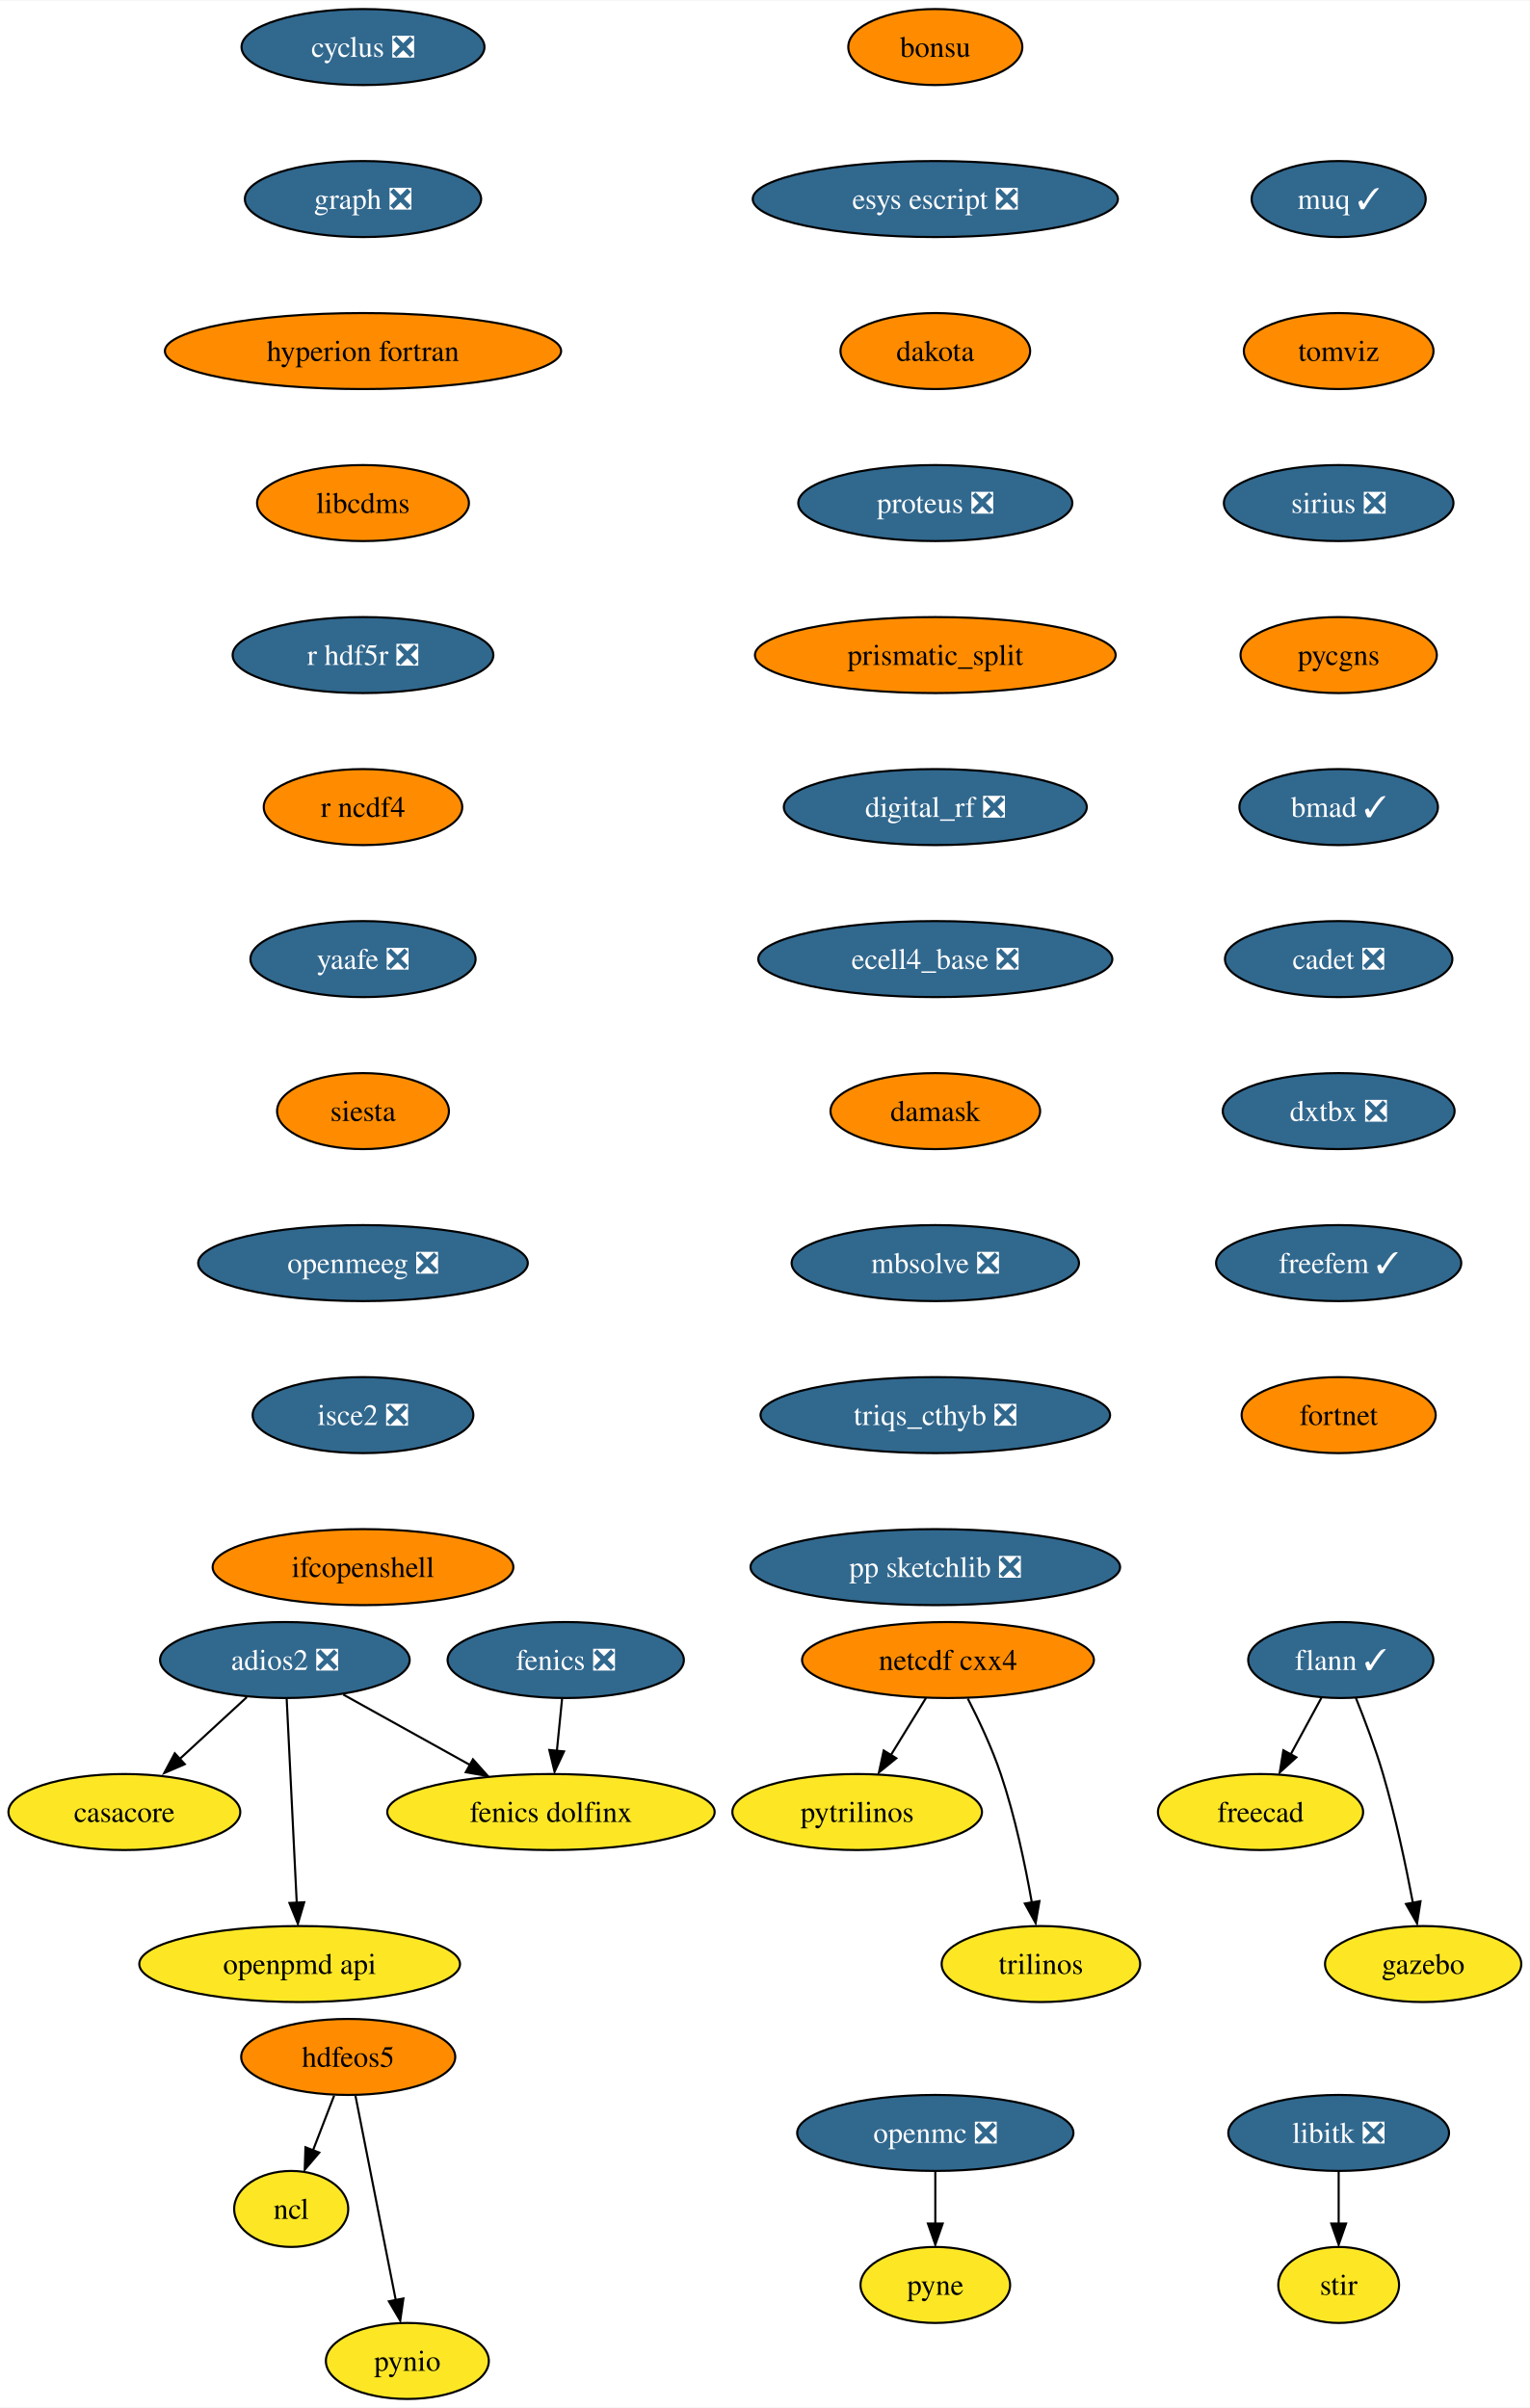
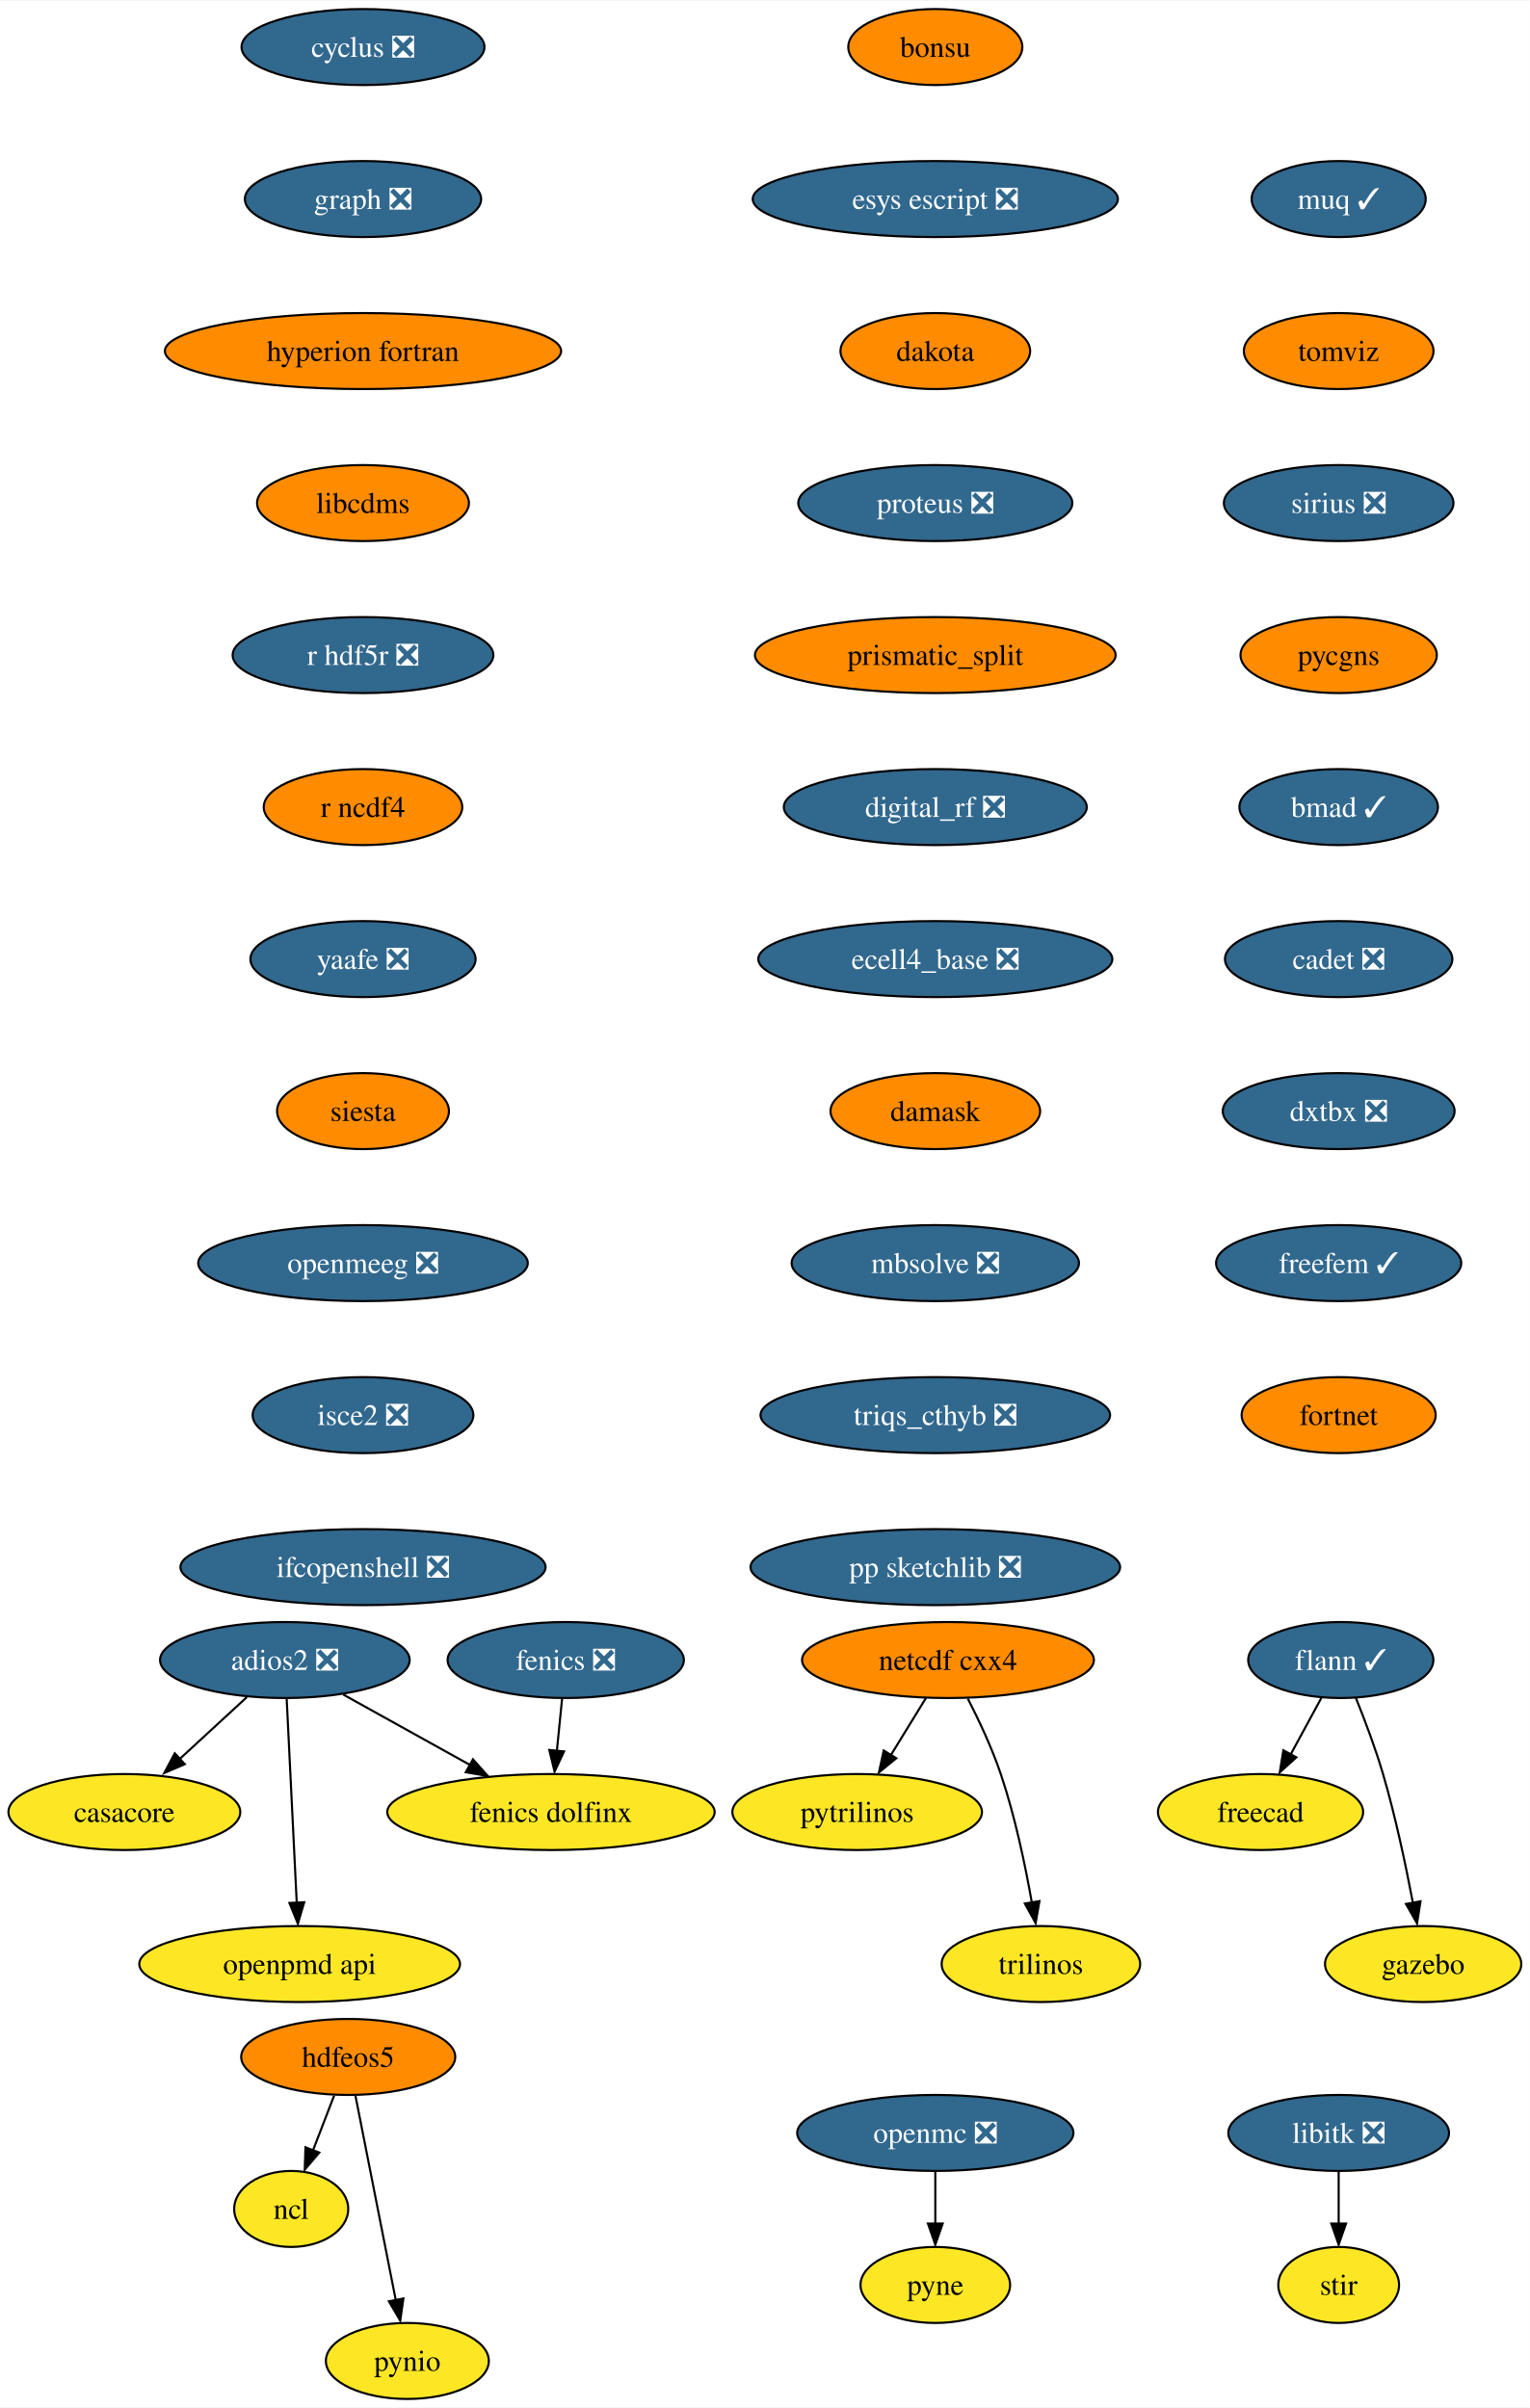
<svg xmlns="http://www.w3.org/2000/svg" xmlns:xlink="http://www.w3.org/1999/xlink" width="724pt" height="1140pt" viewBox="0.00 0.00 724.36 1140.00">
  <g id="graph0" class="graph" transform="scale(1 1) rotate(0) translate(4 1136)">
    <polygon fill="white" stroke="none" points="-4,4 -4,-1136 720.36,-1136 720.36,4 -4,4" />
    <g id="node1" class="node">
      <g id="a_node1">
        <a xlink:href="https://github.com/conda-forge/casacore-feedstock" xlink:title="casacore">
          <ellipse fill="#fde725" stroke="black" cx="54.89" cy="-278" rx="54.89" ry="18" />
          <text text-anchor="middle" x="54.89" y="-273.32" font-family="Times,serif" font-size="14.00">casacore</text>
        </a>
      </g>
    </g>
    <g id="node2" class="node">
      <g id="a_node2">
        <a xlink:href="https://github.com/conda-forge/cyclus-feedstock/pull/67" xlink:title="cyclus ❎">
          <ellipse fill="#31688e" stroke="black" cx="167.89" cy="-1114" rx="57.52" ry="18" />
          <text text-anchor="middle" x="167.89" y="-1109.33" font-family="Times,serif" font-size="14.00" fill="white">cyclus ❎</text>
        </a>
      </g>
    </g>
    <g id="node3" class="node">
      <g id="a_node3">
        <a xlink:href="https://github.com/conda-forge/graph-feedstock/pull/8" xlink:title="graph ❎">
          <ellipse fill="#31688e" stroke="black" cx="167.89" cy="-1042" rx="55.94" ry="18" />
          <text text-anchor="middle" x="167.89" y="-1037.33" font-family="Times,serif" font-size="14.00" fill="white">graph ❎</text>
        </a>
      </g>
    </g>
    <g id="node9" class="node">
      <g id="a_node9">
        <a xlink:href="https://github.com/conda-forge/hyperion-fortran-feedstock" xlink:title="hyperion fortran">
          <ellipse fill="#ff8c00" stroke="black" cx="167.89" cy="-970" rx="93.82" ry="18" />
          <text text-anchor="middle" x="167.89" y="-965.33" font-family="Times,serif" font-size="14.00">hyperion fortran</text>
        </a>
      </g>
    </g>
    <g id="node4" class="node">
      <g id="a_node4">
        <a xlink:href="https://github.com/conda-forge/fenics-feedstock/pull/174" xlink:title="fenics ❎">
          <ellipse fill="#31688e" stroke="black" cx="263.89" cy="-350" rx="55.94" ry="18" />
          <text text-anchor="middle" x="263.89" y="-345.32" font-family="Times,serif" font-size="14.00" fill="white">fenics ❎</text>
        </a>
      </g>
    </g>
    <g id="node5" class="node">
      <g id="a_node5">
        <a xlink:href="https://github.com/conda-forge/fenics-dolfinx-feedstock" xlink:title="fenics dolfinx">
          <ellipse fill="#fde725" stroke="black" cx="256.89" cy="-278" rx="77.52" ry="18" />
          <text text-anchor="middle" x="256.89" y="-273.32" font-family="Times,serif" font-size="14.00">fenics dolfinx</text>
        </a>
      </g>
    </g>
    <g id="edge2" class="edge">
      <path fill="none" stroke="black" d="M262.16,-331.7C261.41,-324.24 260.52,-315.32 259.69,-306.97" />
      <polygon fill="black" stroke="black" points="263.08,-306.71 258.6,-297.1 256.11,-307.4 263.08,-306.71" />
    </g>
    <g id="node6" class="node">
      <g id="a_node6">
        <a xlink:href="https://github.com/conda-forge/flann-feedstock/pull/35" xlink:title="flann ✓">
          <ellipse fill="#31688e" stroke="black" cx="630.89" cy="-350" rx="43.84" ry="18" />
          <text text-anchor="middle" x="630.89" y="-345.32" font-family="Times,serif" font-size="14.00" fill="white">flann ✓</text>
        </a>
      </g>
    </g>
    <g id="node7" class="node">
      <g id="a_node7">
        <a xlink:href="https://github.com/conda-forge/freecad-feedstock" xlink:title="freecad">
          <ellipse fill="#fde725" stroke="black" cx="592.89" cy="-278" rx="48.58" ry="18" />
          <text text-anchor="middle" x="592.89" y="-273.32" font-family="Times,serif" font-size="14.00">freecad</text>
        </a>
      </g>
    </g>
    <g id="edge3" class="edge">
      <path fill="none" stroke="black" d="M621.69,-332.05C617.35,-324.06 612.07,-314.33 607.22,-305.4" />
      <polygon fill="black" stroke="black" points="609.85,-303.91 602,-296.79 603.7,-307.25 609.85,-303.91" />
    </g>
    <g id="node8" class="node">
      <g id="a_node8">
        <a xlink:href="https://github.com/conda-forge/gazebo-feedstock" xlink:title="gazebo">
          <ellipse fill="#fde725" stroke="black" cx="669.89" cy="-206" rx="46.47" ry="18" />
          <text text-anchor="middle" x="669.89" y="-201.32" font-family="Times,serif" font-size="14.00">gazebo</text>
        </a>
      </g>
    </g>
    <g id="edge4" class="edge">
      <path fill="none" stroke="black" d="M638.04,-332.04C642.19,-321.74 647.29,-308.27 650.89,-296 656.81,-275.85 661.7,-252.64 665.04,-234.97" />
      <polygon fill="black" stroke="black" points="668.64,-235.72 667,-225.25 661.76,-234.46 668.64,-235.72" />
    </g>
    <g id="node13" class="node">
      <g id="a_node13">
        <a xlink:href="https://github.com/conda-forge/libcdms-feedstock" xlink:title="libcdms">
          <ellipse fill="#ff8c00" stroke="black" cx="167.89" cy="-898" rx="50.16" ry="18" />
          <text text-anchor="middle" x="167.89" y="-893.33" font-family="Times,serif" font-size="14.00">libcdms</text>
        </a>
      </g>
    </g>
    <g id="node10" class="node">
      <g id="a_node10">
        <a xlink:href="https://github.com/conda-forge/hdfeos5-feedstock" xlink:title="hdfeos5">
          <ellipse fill="#ff8c00" stroke="black" cx="160.89" cy="-162" rx="50.68" ry="18" />
          <text text-anchor="middle" x="160.89" y="-157.32" font-family="Times,serif" font-size="14.00">hdfeos5</text>
        </a>
      </g>
    </g>
    <g id="node11" class="node">
      <g id="a_node11">
        <a xlink:href="https://github.com/conda-forge/ncl-feedstock" xlink:title="ncl">
          <ellipse fill="#fde725" stroke="black" cx="133.89" cy="-90" rx="27" ry="18" />
          <text text-anchor="middle" x="133.89" y="-85.33" font-family="Times,serif" font-size="14.00">ncl</text>
        </a>
      </g>
    </g>
    <g id="edge6" class="edge">
      <path fill="none" stroke="black" d="M154.22,-143.7C151.2,-135.87 147.56,-126.44 144.2,-117.73" />
      <polygon fill="black" stroke="black" points="147.17,-116.69 140.3,-108.62 140.64,-119.21 147.17,-116.69" />
    </g>
    <g id="node12" class="node">
      <g id="a_node12">
        <a xlink:href="https://github.com/conda-forge/pynio-feedstock" xlink:title="pynio">
          <ellipse fill="#fde725" stroke="black" cx="188.89" cy="-18" rx="38.58" ry="18" />
          <text text-anchor="middle" x="188.89" y="-13.32" font-family="Times,serif" font-size="14.00">pynio</text>
        </a>
      </g>
    </g>
    <g id="edge7" class="edge">
      <path fill="none" stroke="black" d="M164.32,-143.59C169.09,-119.4 177.78,-75.36 183.44,-46.65" />
      <polygon fill="black" stroke="black" points="187.02,-47.6 185.52,-37.11 180.15,-46.24 187.02,-47.6" />
    </g>
    <g id="node14" class="node">
      <g id="a_node14">
        <a xlink:href="https://github.com/conda-forge/r-hdf5r-feedstock/pull/28" xlink:title="r hdf5r ❎">
          <ellipse fill="#31688e" stroke="black" cx="167.89" cy="-826" rx="61.73" ry="18" />
          <text text-anchor="middle" x="167.89" y="-821.33" font-family="Times,serif" font-size="14.00" fill="white">r hdf5r ❎</text>
        </a>
      </g>
    </g>
    <g id="node22" class="node">
      <g id="a_node22">
        <a xlink:href="https://github.com/conda-forge/r-ncdf4-feedstock" xlink:title="r ncdf4">
          <ellipse fill="#ff8c00" stroke="black" cx="167.89" cy="-754" rx="47" ry="18" />
          <text text-anchor="middle" x="167.89" y="-749.33" font-family="Times,serif" font-size="14.00">r ncdf4</text>
        </a>
      </g>
    </g>
    <g id="node15" class="node">
      <g id="a_node15">
        <a xlink:href="https://github.com/conda-forge/libitk-feedstock/pull/81" xlink:title="libitk ❎">
          <ellipse fill="#31688e" stroke="black" cx="629.89" cy="-126" rx="52.26" ry="18" />
          <text text-anchor="middle" x="629.89" y="-121.33" font-family="Times,serif" font-size="14.00" fill="white">libitk ❎</text>
        </a>
      </g>
    </g>
    <g id="node16" class="node">
      <g id="a_node16">
        <a xlink:href="https://github.com/conda-forge/stir-feedstock" xlink:title="stir">
          <ellipse fill="#fde725" stroke="black" cx="629.89" cy="-54" rx="28.59" ry="18" />
          <text text-anchor="middle" x="629.89" y="-49.33" font-family="Times,serif" font-size="14.00">stir</text>
        </a>
      </g>
    </g>
    <g id="edge10" class="edge">
      <path fill="none" stroke="black" d="M629.89,-107.7C629.89,-100.24 629.89,-91.32 629.89,-82.97" />
      <polygon fill="black" stroke="black" points="633.39,-83.1 629.89,-73.1 626.39,-83.1 633.39,-83.1" />
    </g>
    <g id="node17" class="node">
      <g id="a_node17">
        <a xlink:href="https://github.com/conda-forge/netcdf-cxx4-feedstock" xlink:title="netcdf cxx4">
          <ellipse fill="#ff8c00" stroke="black" cx="444.89" cy="-350" rx="69.1" ry="18" />
          <text text-anchor="middle" x="444.89" y="-345.32" font-family="Times,serif" font-size="14.00">netcdf cxx4</text>
        </a>
      </g>
    </g>
    <g id="node18" class="node">
      <g id="a_node18">
        <a xlink:href="https://github.com/conda-forge/pytrilinos-feedstock" xlink:title="pytrilinos">
          <ellipse fill="#fde725" stroke="black" cx="401.89" cy="-278" rx="59.1" ry="18" />
          <text text-anchor="middle" x="401.89" y="-273.32" font-family="Times,serif" font-size="14.00">pytrilinos</text>
        </a>
      </g>
    </g>
    <g id="edge11" class="edge">
      <path fill="none" stroke="black" d="M434.48,-332.05C429.52,-323.97 423.47,-314.12 417.93,-305.11" />
      <polygon fill="black" stroke="black" points="420.42,-303.48 412.2,-296.79 414.46,-307.14 420.42,-303.48" />
    </g>
    <g id="node19" class="node">
      <g id="a_node19">
        <a xlink:href="https://github.com/conda-forge/trilinos-feedstock" xlink:title="trilinos">
          <ellipse fill="#fde725" stroke="black" cx="488.89" cy="-206" rx="47" ry="18" />
          <text text-anchor="middle" x="488.89" y="-201.32" font-family="Times,serif" font-size="14.00">trilinos</text>
        </a>
      </g>
    </g>
    <g id="edge12" class="edge">
      <path fill="none" stroke="black" d="M454.27,-331.75C459.48,-321.59 465.73,-308.34 469.89,-296 476.61,-276.11 481.47,-252.88 484.59,-235.15" />
      <polygon fill="black" stroke="black" points="488.2,-235.82 486.4,-225.38 481.29,-234.66 488.2,-235.82" />
    </g>
    <g id="node20" class="node">
      <g id="a_node20">
        <a xlink:href="https://github.com/conda-forge/openmc-feedstock/pull/63" xlink:title="openmc ❎">
          <ellipse fill="#31688e" stroke="black" cx="438.89" cy="-126" rx="65.41" ry="18" />
          <text text-anchor="middle" x="438.89" y="-121.33" font-family="Times,serif" font-size="14.00" fill="white">openmc ❎</text>
        </a>
      </g>
    </g>
    <g id="node21" class="node">
      <g id="a_node21">
        <a xlink:href="https://github.com/conda-forge/pyne-feedstock" xlink:title="pyne">
          <ellipse fill="#fde725" stroke="black" cx="438.89" cy="-54" rx="35.42" ry="18" />
          <text text-anchor="middle" x="438.89" y="-49.33" font-family="Times,serif" font-size="14.00">pyne</text>
        </a>
      </g>
    </g>
    <g id="edge13" class="edge">
      <path fill="none" stroke="black" d="M438.89,-107.7C438.89,-100.24 438.89,-91.32 438.89,-82.97" />
      <polygon fill="black" stroke="black" points="442.39,-83.1 438.89,-73.1 435.39,-83.1 442.39,-83.1" />
    </g>
    <g id="node23" class="node">
      <g id="a_node23">
        <a xlink:href="https://github.com/conda-forge/yaafe-feedstock/pull/22" xlink:title="yaafe ❎">
          <ellipse fill="#31688e" stroke="black" cx="167.89" cy="-682" rx="53.31" ry="18" />
          <text text-anchor="middle" x="167.89" y="-677.33" font-family="Times,serif" font-size="14.00" fill="white">yaafe ❎</text>
        </a>
      </g>
    </g>
    <g id="node24" class="node">
      <g id="a_node24">
        <a xlink:href="https://github.com/conda-forge/siesta-feedstock" xlink:title="siesta">
          <ellipse fill="#ff8c00" stroke="black" cx="167.89" cy="-610" rx="40.69" ry="18" />
          <text text-anchor="middle" x="167.89" y="-605.33" font-family="Times,serif" font-size="14.00">siesta</text>
        </a>
      </g>
    </g>
    <g id="node25" class="node">
      <g id="a_node25">
        <a xlink:href="https://github.com/conda-forge/openmeeg-feedstock/pull/42" xlink:title="openmeeg ❎">
          <ellipse fill="#31688e" stroke="black" cx="167.89" cy="-538" rx="78.04" ry="18" />
          <text text-anchor="middle" x="167.89" y="-533.33" font-family="Times,serif" font-size="14.00" fill="white">openmeeg ❎</text>
        </a>
      </g>
    </g>
    <g id="node27" class="node">
      <g id="a_node27">
        <a xlink:href="https://github.com/conda-forge/isce2-feedstock/pull/62" xlink:title="isce2 ❎">
          <ellipse fill="#31688e" stroke="black" cx="167.89" cy="-466" rx="52.26" ry="18" />
          <text text-anchor="middle" x="167.89" y="-461.32" font-family="Times,serif" font-size="14.00" fill="white">isce2 ❎</text>
        </a>
      </g>
    </g>
    <g id="node26" class="node">
      <g id="a_node26">
        <a xlink:href="https://github.com/conda-forge/openpmd-api-feedstock" xlink:title="openpmd api">
          <ellipse fill="#fde725" stroke="black" cx="137.89" cy="-206" rx="75.94" ry="18" />
          <text text-anchor="middle" x="137.89" y="-201.32" font-family="Times,serif" font-size="14.00">openpmd api</text>
        </a>
      </g>
    </g>
    <g id="node28" class="node">
      <g id="a_node28">
-         <a xlink:href="https://github.com/conda-forge/ifcopenshell-feedstock" xlink:title="ifcopenshell">
-           <ellipse fill="#ff8c00" stroke="black" cx="167.89" cy="-394" rx="71.2" ry="18" />
-           <text text-anchor="middle" x="167.89" y="-389.32" font-family="Times,serif" font-size="14.00">ifcopenshell</text>
+         <a xlink:href="https://github.com/conda-forge/ifcopenshell-feedstock/pull/27" xlink:title="ifcopenshell ❎">
+           <ellipse fill="#31688e" stroke="black" cx="167.89" cy="-394" rx="86.46" ry="18" />
+           <text text-anchor="middle" x="167.89" y="-389.32" font-family="Times,serif" font-size="14.00" fill="white">ifcopenshell ❎</text>
        </a>
      </g>
    </g>
    <g id="node29" class="node">
      <g id="a_node29">
        <a xlink:href="https://github.com/conda-forge/adios2-feedstock/pull/70" xlink:title="adios2 ❎">
          <ellipse fill="#31688e" stroke="black" cx="130.89" cy="-350" rx="59.1" ry="18" />
          <text text-anchor="middle" x="130.89" y="-345.32" font-family="Times,serif" font-size="14.00" fill="white">adios2 ❎</text>
        </a>
      </g>
    </g>
    <g id="edge20" class="edge">
      <path fill="none" stroke="black" d="M112.88,-332.41C103.32,-323.61 91.4,-312.63 80.86,-302.92" />
      <polygon fill="black" stroke="black" points="83.5,-300.67 73.77,-296.47 78.76,-305.82 83.5,-300.67" />
    </g>
    <g id="edge21" class="edge">
      <path fill="none" stroke="black" d="M158.54,-333.64C176.14,-323.86 199.18,-311.06 218.54,-300.31" />
      <polygon fill="black" stroke="black" points="219.95,-302.97 226.99,-295.06 216.55,-296.85 219.95,-302.97" />
    </g>
    <g id="edge22" class="edge">
      <path fill="none" stroke="black" d="M131.75,-331.59C132.94,-307.5 135.09,-263.75 136.51,-235.03" />
      <polygon fill="black" stroke="black" points="140.05,-235.27 137.05,-225.11 133.06,-234.93 140.05,-235.27" />
    </g>
    <g id="node30" class="node">
      <g id="a_node30">
        <a xlink:href="https://github.com/conda-forge/bonsu-feedstock" xlink:title="bonsu">
          <ellipse fill="#ff8c00" stroke="black" cx="438.89" cy="-1114" rx="41.21" ry="18" />
          <text text-anchor="middle" x="438.89" y="-1109.33" font-family="Times,serif" font-size="14.00">bonsu</text>
        </a>
      </g>
    </g>
    <g id="node31" class="node">
      <g id="a_node31">
        <a xlink:href="https://github.com/conda-forge/esys-escript-feedstock/pull/61" xlink:title="esys escript ❎">
          <ellipse fill="#31688e" stroke="black" cx="438.89" cy="-1042" rx="86.46" ry="18" />
          <text text-anchor="middle" x="438.89" y="-1037.33" font-family="Times,serif" font-size="14.00" fill="white">esys escript ❎</text>
        </a>
      </g>
    </g>
    <g id="node32" class="node">
      <g id="a_node32">
        <a xlink:href="https://github.com/conda-forge/dakota-feedstock" xlink:title="dakota">
          <ellipse fill="#ff8c00" stroke="black" cx="438.89" cy="-970" rx="44.9" ry="18" />
          <text text-anchor="middle" x="438.89" y="-965.33" font-family="Times,serif" font-size="14.00">dakota</text>
        </a>
      </g>
    </g>
    <g id="node33" class="node">
      <g id="a_node33">
        <a xlink:href="https://github.com/conda-forge/proteus-feedstock/pull/53" xlink:title="proteus ❎">
          <ellipse fill="#31688e" stroke="black" cx="438.89" cy="-898" rx="64.89" ry="18" />
          <text text-anchor="middle" x="438.89" y="-893.33" font-family="Times,serif" font-size="14.00" fill="white">proteus ❎</text>
        </a>
      </g>
    </g>
    <g id="node34" class="node">
      <g id="a_node34">
        <a xlink:href="https://github.com/conda-forge/prismatic_split-feedstock" xlink:title="prismatic_split">
          <ellipse fill="#ff8c00" stroke="black" cx="438.89" cy="-826" rx="85.41" ry="18" />
          <text text-anchor="middle" x="438.89" y="-821.33" font-family="Times,serif" font-size="14.00">prismatic_split</text>
        </a>
      </g>
    </g>
    <g id="node35" class="node">
      <g id="a_node35">
        <a xlink:href="https://github.com/conda-forge/digital_rf-feedstock/pull/25" xlink:title="digital_rf ❎">
          <ellipse fill="#31688e" stroke="black" cx="438.89" cy="-754" rx="71.73" ry="18" />
          <text text-anchor="middle" x="438.89" y="-749.33" font-family="Times,serif" font-size="14.00" fill="white">digital_rf ❎</text>
        </a>
      </g>
    </g>
    <g id="node36" class="node">
      <g id="a_node36">
        <a xlink:href="https://github.com/conda-forge/ecell4_base-feedstock/pull/22" xlink:title="ecell4_base ❎">
          <ellipse fill="#31688e" stroke="black" cx="438.89" cy="-682" rx="83.83" ry="18" />
          <text text-anchor="middle" x="438.89" y="-677.33" font-family="Times,serif" font-size="14.00" fill="white">ecell4_base ❎</text>
        </a>
      </g>
    </g>
    <g id="node37" class="node">
      <g id="a_node37">
        <a xlink:href="https://github.com/conda-forge/damask-feedstock" xlink:title="damask">
          <ellipse fill="#ff8c00" stroke="black" cx="438.89" cy="-610" rx="49.63" ry="18" />
          <text text-anchor="middle" x="438.89" y="-605.33" font-family="Times,serif" font-size="14.00">damask</text>
        </a>
      </g>
    </g>
    <g id="node38" class="node">
      <g id="a_node38">
        <a xlink:href="https://github.com/conda-forge/mbsolve-feedstock/pull/14" xlink:title="mbsolve ❎">
          <ellipse fill="#31688e" stroke="black" cx="438.89" cy="-538" rx="68.04" ry="18" />
          <text text-anchor="middle" x="438.89" y="-533.33" font-family="Times,serif" font-size="14.00" fill="white">mbsolve ❎</text>
        </a>
      </g>
    </g>
    <g id="node39" class="node">
      <g id="a_node39">
        <a xlink:href="https://github.com/conda-forge/triqs_cthyb-feedstock/pull/29" xlink:title="triqs_cthyb ❎">
          <ellipse fill="#31688e" stroke="black" cx="438.89" cy="-466" rx="82.77" ry="18" />
          <text text-anchor="middle" x="438.89" y="-461.32" font-family="Times,serif" font-size="14.00" fill="white">triqs_cthyb ❎</text>
        </a>
      </g>
    </g>
    <g id="node40" class="node">
      <g id="a_node40">
        <a xlink:href="https://github.com/conda-forge/pp-sketchlib-feedstock/pull/38" xlink:title="pp sketchlib ❎">
          <ellipse fill="#31688e" stroke="black" cx="438.89" cy="-394" rx="87.51" ry="18" />
          <text text-anchor="middle" x="438.89" y="-389.32" font-family="Times,serif" font-size="14.00" fill="white">pp sketchlib ❎</text>
        </a>
      </g>
    </g>
    <g id="node41" class="node">
      <g id="a_node41">
        <a xlink:href="https://github.com/conda-forge/muq-feedstock/pull/31" xlink:title="muq ✓">
          <ellipse fill="#31688e" stroke="black" cx="629.89" cy="-1042" rx="41.21" ry="18" />
          <text text-anchor="middle" x="629.89" y="-1037.33" font-family="Times,serif" font-size="14.00" fill="white">muq ✓</text>
        </a>
      </g>
    </g>
    <g id="node42" class="node">
      <g id="a_node42">
        <a xlink:href="https://github.com/conda-forge/tomviz-feedstock" xlink:title="tomviz">
          <ellipse fill="#ff8c00" stroke="black" cx="629.89" cy="-970" rx="44.9" ry="18" />
          <text text-anchor="middle" x="629.89" y="-965.33" font-family="Times,serif" font-size="14.00">tomviz</text>
        </a>
      </g>
    </g>
    <g id="node43" class="node">
      <g id="a_node43">
        <a xlink:href="https://github.com/conda-forge/sirius-feedstock/pull/19" xlink:title="sirius ❎">
          <ellipse fill="#31688e" stroke="black" cx="629.89" cy="-898" rx="54.36" ry="18" />
          <text text-anchor="middle" x="629.89" y="-893.33" font-family="Times,serif" font-size="14.00" fill="white">sirius ❎</text>
        </a>
      </g>
    </g>
    <g id="node44" class="node">
      <g id="a_node44">
        <a xlink:href="https://github.com/conda-forge/pycgns-feedstock" xlink:title="pycgns">
          <ellipse fill="#ff8c00" stroke="black" cx="629.89" cy="-826" rx="46.47" ry="18" />
          <text text-anchor="middle" x="629.89" y="-821.33" font-family="Times,serif" font-size="14.00">pycgns</text>
        </a>
      </g>
    </g>
    <g id="node45" class="node">
      <g id="a_node45">
        <a xlink:href="https://github.com/conda-forge/bmad-feedstock/pull/200" xlink:title="bmad ✓">
          <ellipse fill="#31688e" stroke="black" cx="629.89" cy="-754" rx="47" ry="18" />
          <text text-anchor="middle" x="629.89" y="-749.33" font-family="Times,serif" font-size="14.00" fill="white">bmad ✓</text>
        </a>
      </g>
    </g>
    <g id="node46" class="node">
      <g id="a_node46">
        <a xlink:href="https://github.com/conda-forge/cadet-feedstock/pull/8" xlink:title="cadet ❎">
          <ellipse fill="#31688e" stroke="black" cx="629.89" cy="-682" rx="53.84" ry="18" />
          <text text-anchor="middle" x="629.89" y="-677.33" font-family="Times,serif" font-size="14.00" fill="white">cadet ❎</text>
        </a>
      </g>
    </g>
    <g id="node47" class="node">
      <g id="a_node47">
        <a xlink:href="https://github.com/conda-forge/dxtbx-feedstock/pull/33" xlink:title="dxtbx ❎">
          <ellipse fill="#31688e" stroke="black" cx="629.89" cy="-610" rx="54.89" ry="18" />
          <text text-anchor="middle" x="629.89" y="-605.33" font-family="Times,serif" font-size="14.00" fill="white">dxtbx ❎</text>
        </a>
      </g>
    </g>
    <g id="node48" class="node">
      <g id="a_node48">
        <a xlink:href="https://github.com/conda-forge/freefem-feedstock/pull/3" xlink:title="freefem ✓">
          <ellipse fill="#31688e" stroke="black" cx="629.89" cy="-538" rx="58.05" ry="18" />
          <text text-anchor="middle" x="629.89" y="-533.33" font-family="Times,serif" font-size="14.00" fill="white">freefem ✓</text>
        </a>
      </g>
    </g>
    <g id="node49" class="node">
      <g id="a_node49">
        <a xlink:href="https://github.com/conda-forge/fortnet-feedstock" xlink:title="fortnet">
          <ellipse fill="#ff8c00" stroke="black" cx="629.89" cy="-466" rx="45.95" ry="18" />
          <text text-anchor="middle" x="629.89" y="-461.32" font-family="Times,serif" font-size="14.00">fortnet</text>
        </a>
      </g>
    </g>
  </g>
</svg>
